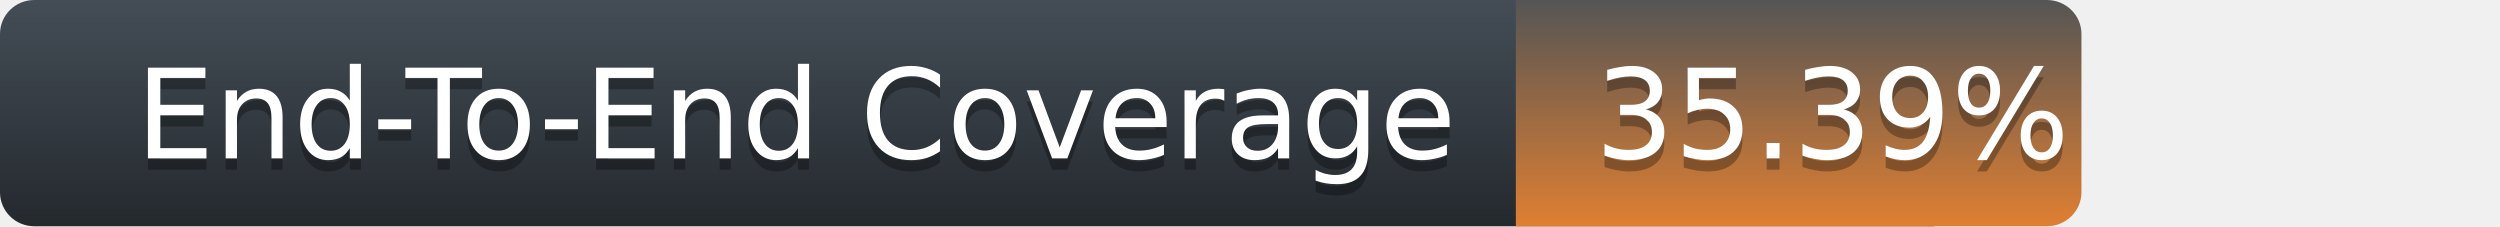
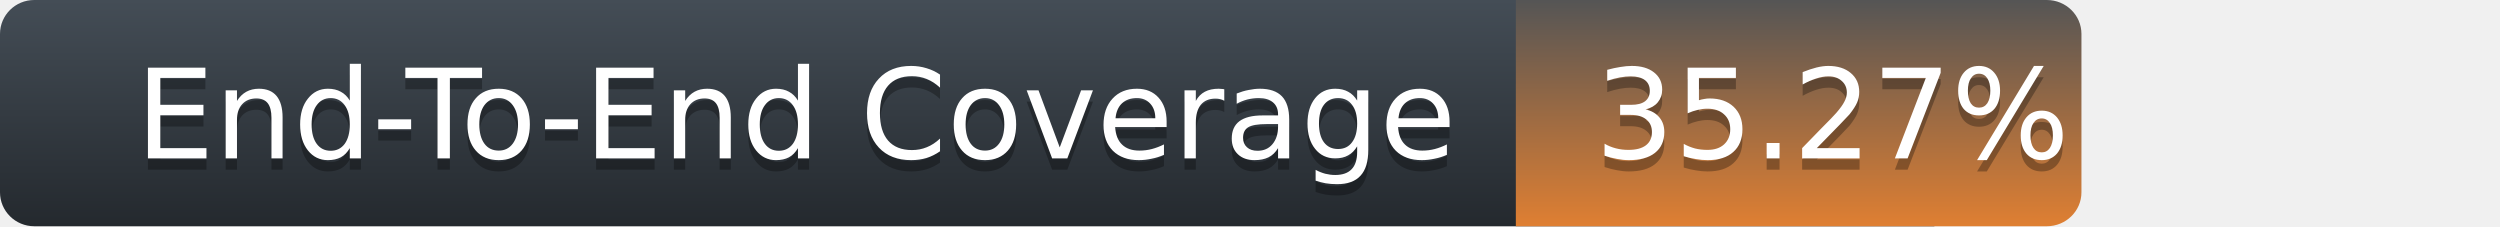
<svg xmlns="http://www.w3.org/2000/svg" width="221" height="20">
  <defs>
    <linearGradient id="title-fill" x1="50%" y1="0%" x2="50%" y2="100%">
      <stop stop-color="#444D56" offset="0%" />
      <stop stop-color="#24292E" offset="100%" />
    </linearGradient>
    <linearGradient id="coverage-fill" x1="50%" y1="0%" x2="50%" y2="100%">
      <stop stop-color="#555" offset="0%" />
      <stop stop-color="#df7f32" offset="100%" />
    </linearGradient>
  </defs>
  <g fill="none" fill-rule="evenodd">
    <g font-family="'DejaVu Sans',Verdana,Geneva,sans-serif" font-size="11">
      <path d="M0,3 C0,1.343 1.355,0 3.027,0 L171,0 L171,20 L3.027,20 C1.355,20 0,18.657 0,17 L0,3 Z" fill="url(#title-fill)" fill-rule="nonzero" />
      <text fill="#010101" fill-opacity=".3">
        <tspan x="12" y="15" aria-hidden="true">End-To-End Coverage</tspan>
      </text>
      <text fill="#FFFFFF">
        <tspan x="12" y="14">End-To-End Coverage</tspan>
      </text>
    </g>
    <g transform="translate(134)" font-family="'DejaVu Sans',Verdana,Geneva,sans-serif" font-size="11">
      <path d="M0 0h46.939C48.629 0 50 1.343 50 3v14c0 1.657-1.37 3-3.061 3H0V0z" fill="url(#coverage-fill)" fill-rule="nonzero" />
      <text fill="#010101" fill-opacity=".3" aria-hidden="true">
-         <tspan x="7" y="15">35.39%</tspan>
+         <tspan x="7" y="15">35.27%</tspan>
      </text>
      <text fill="#FFFFFF">
-         <tspan x="7" y="14">35.39%</tspan>
+         <tspan x="7" y="14">35.27%</tspan>
      </text>
    </g>
  </g>
</svg>
